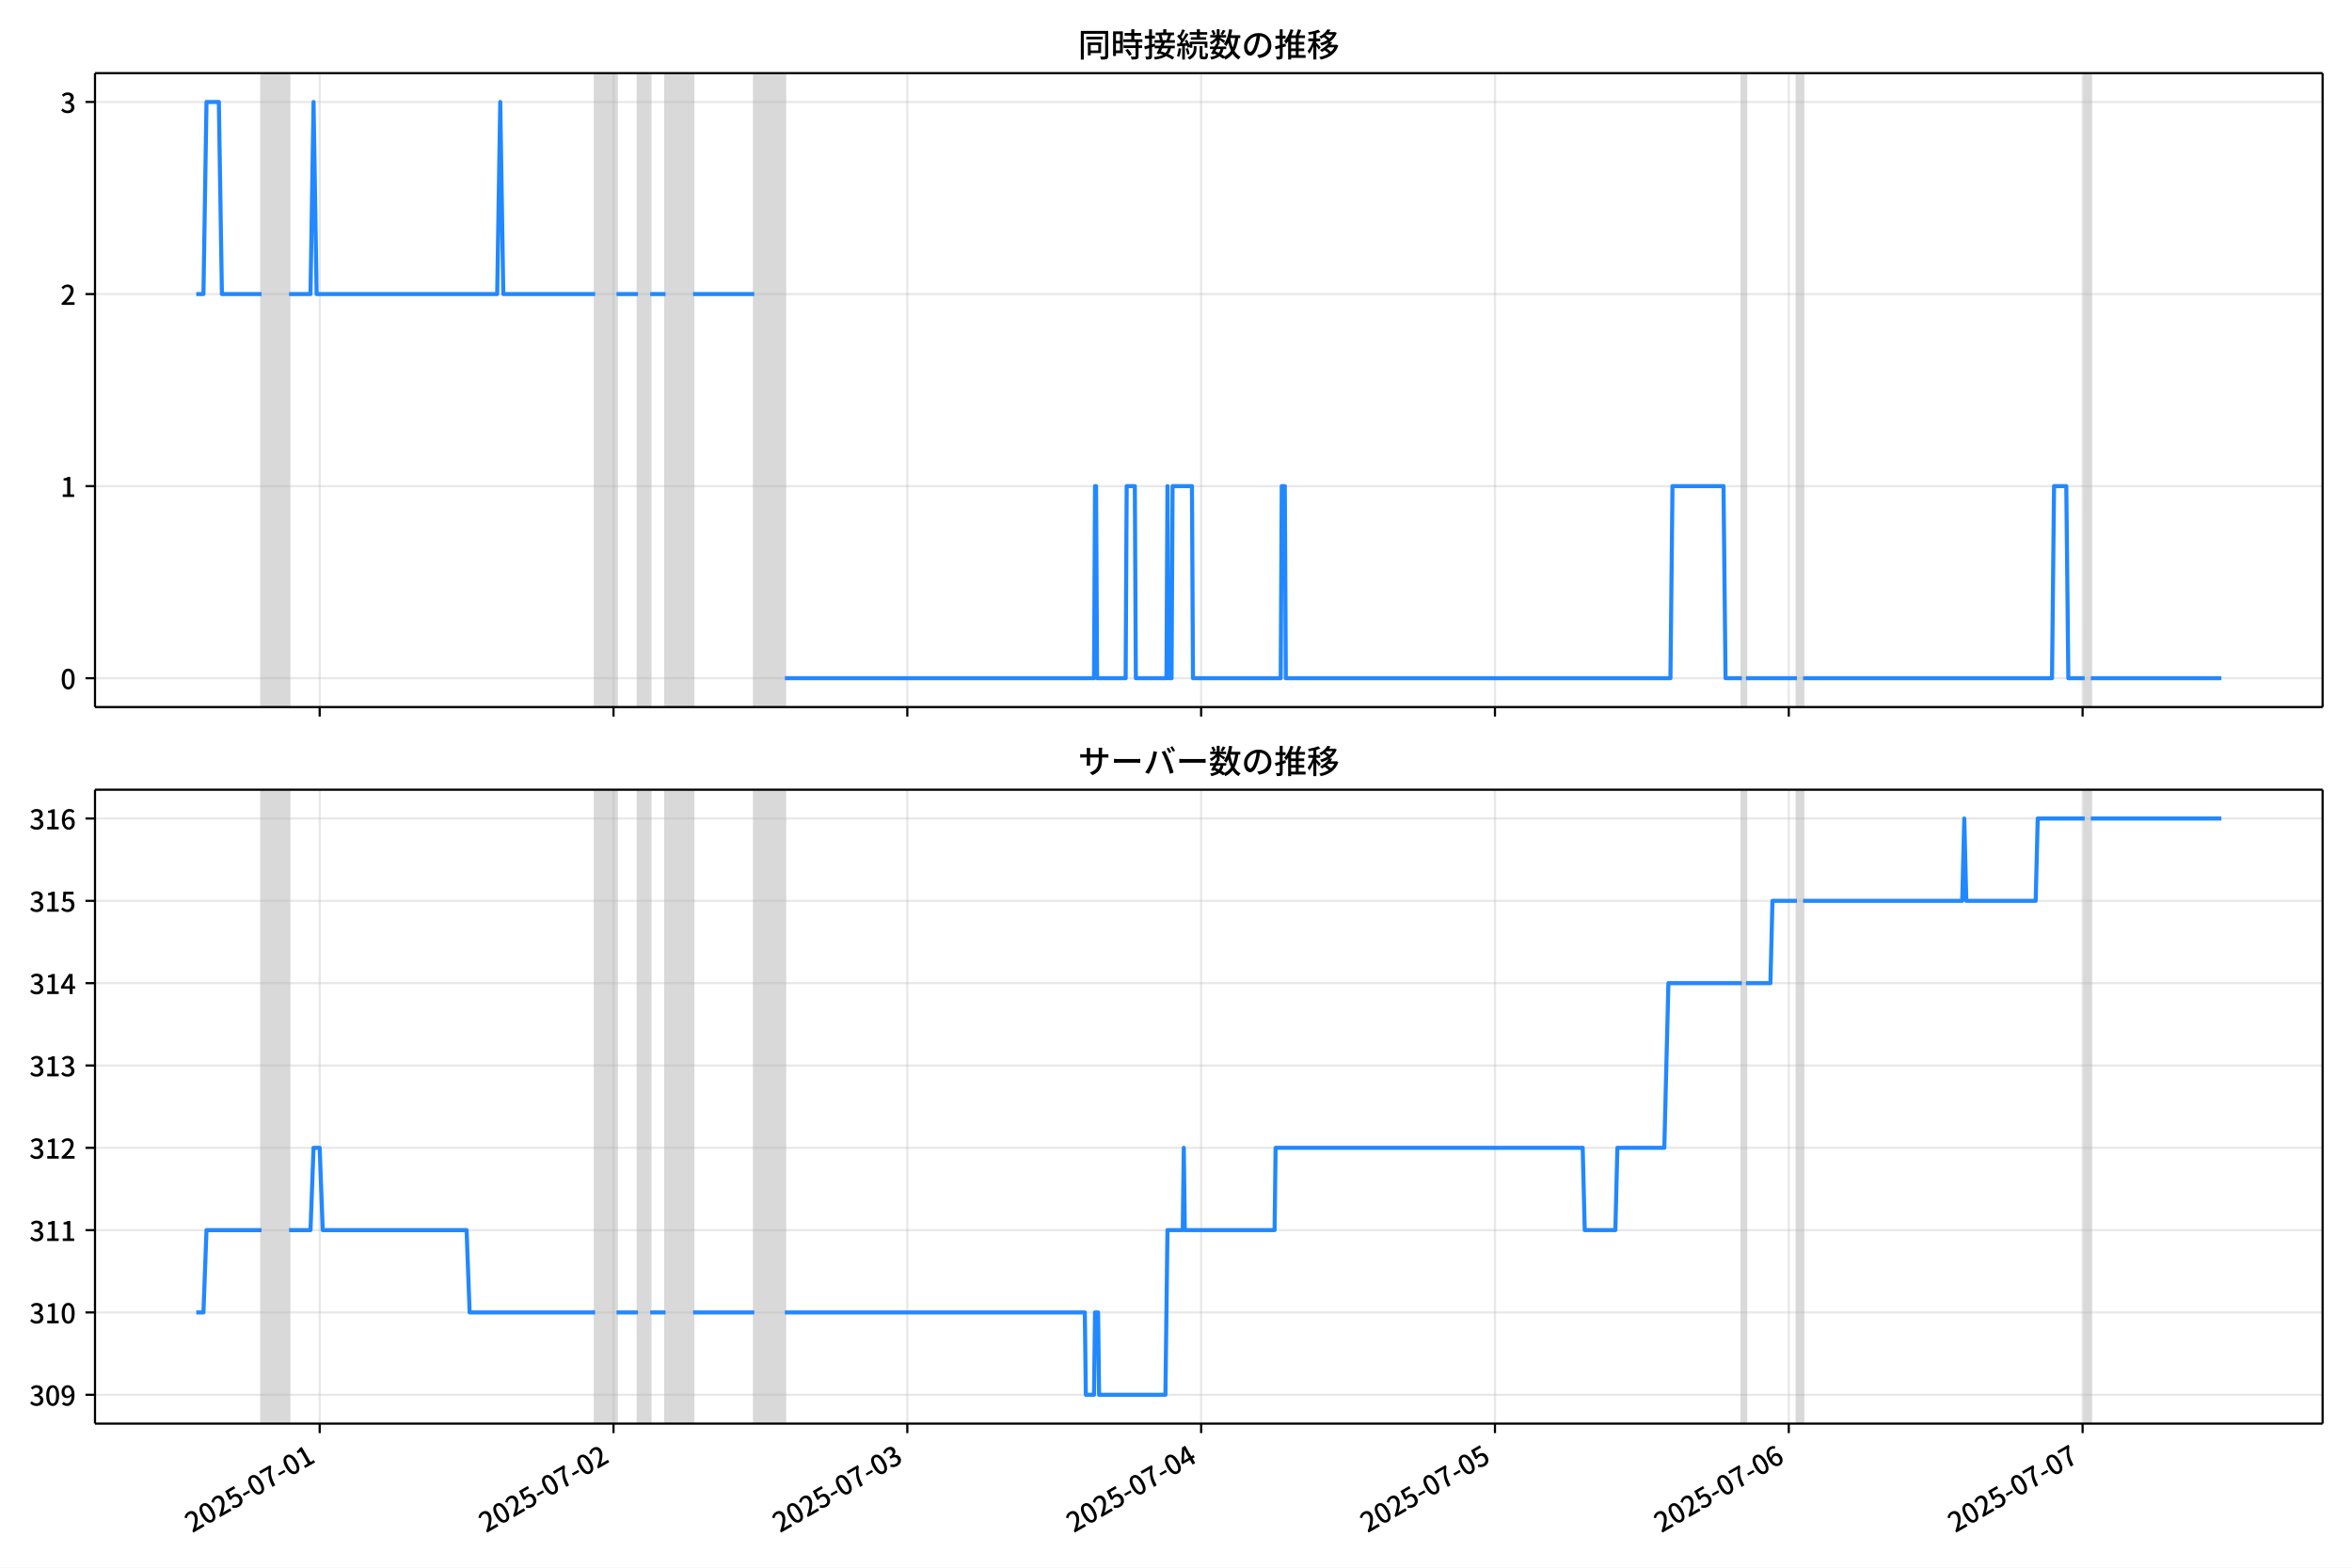
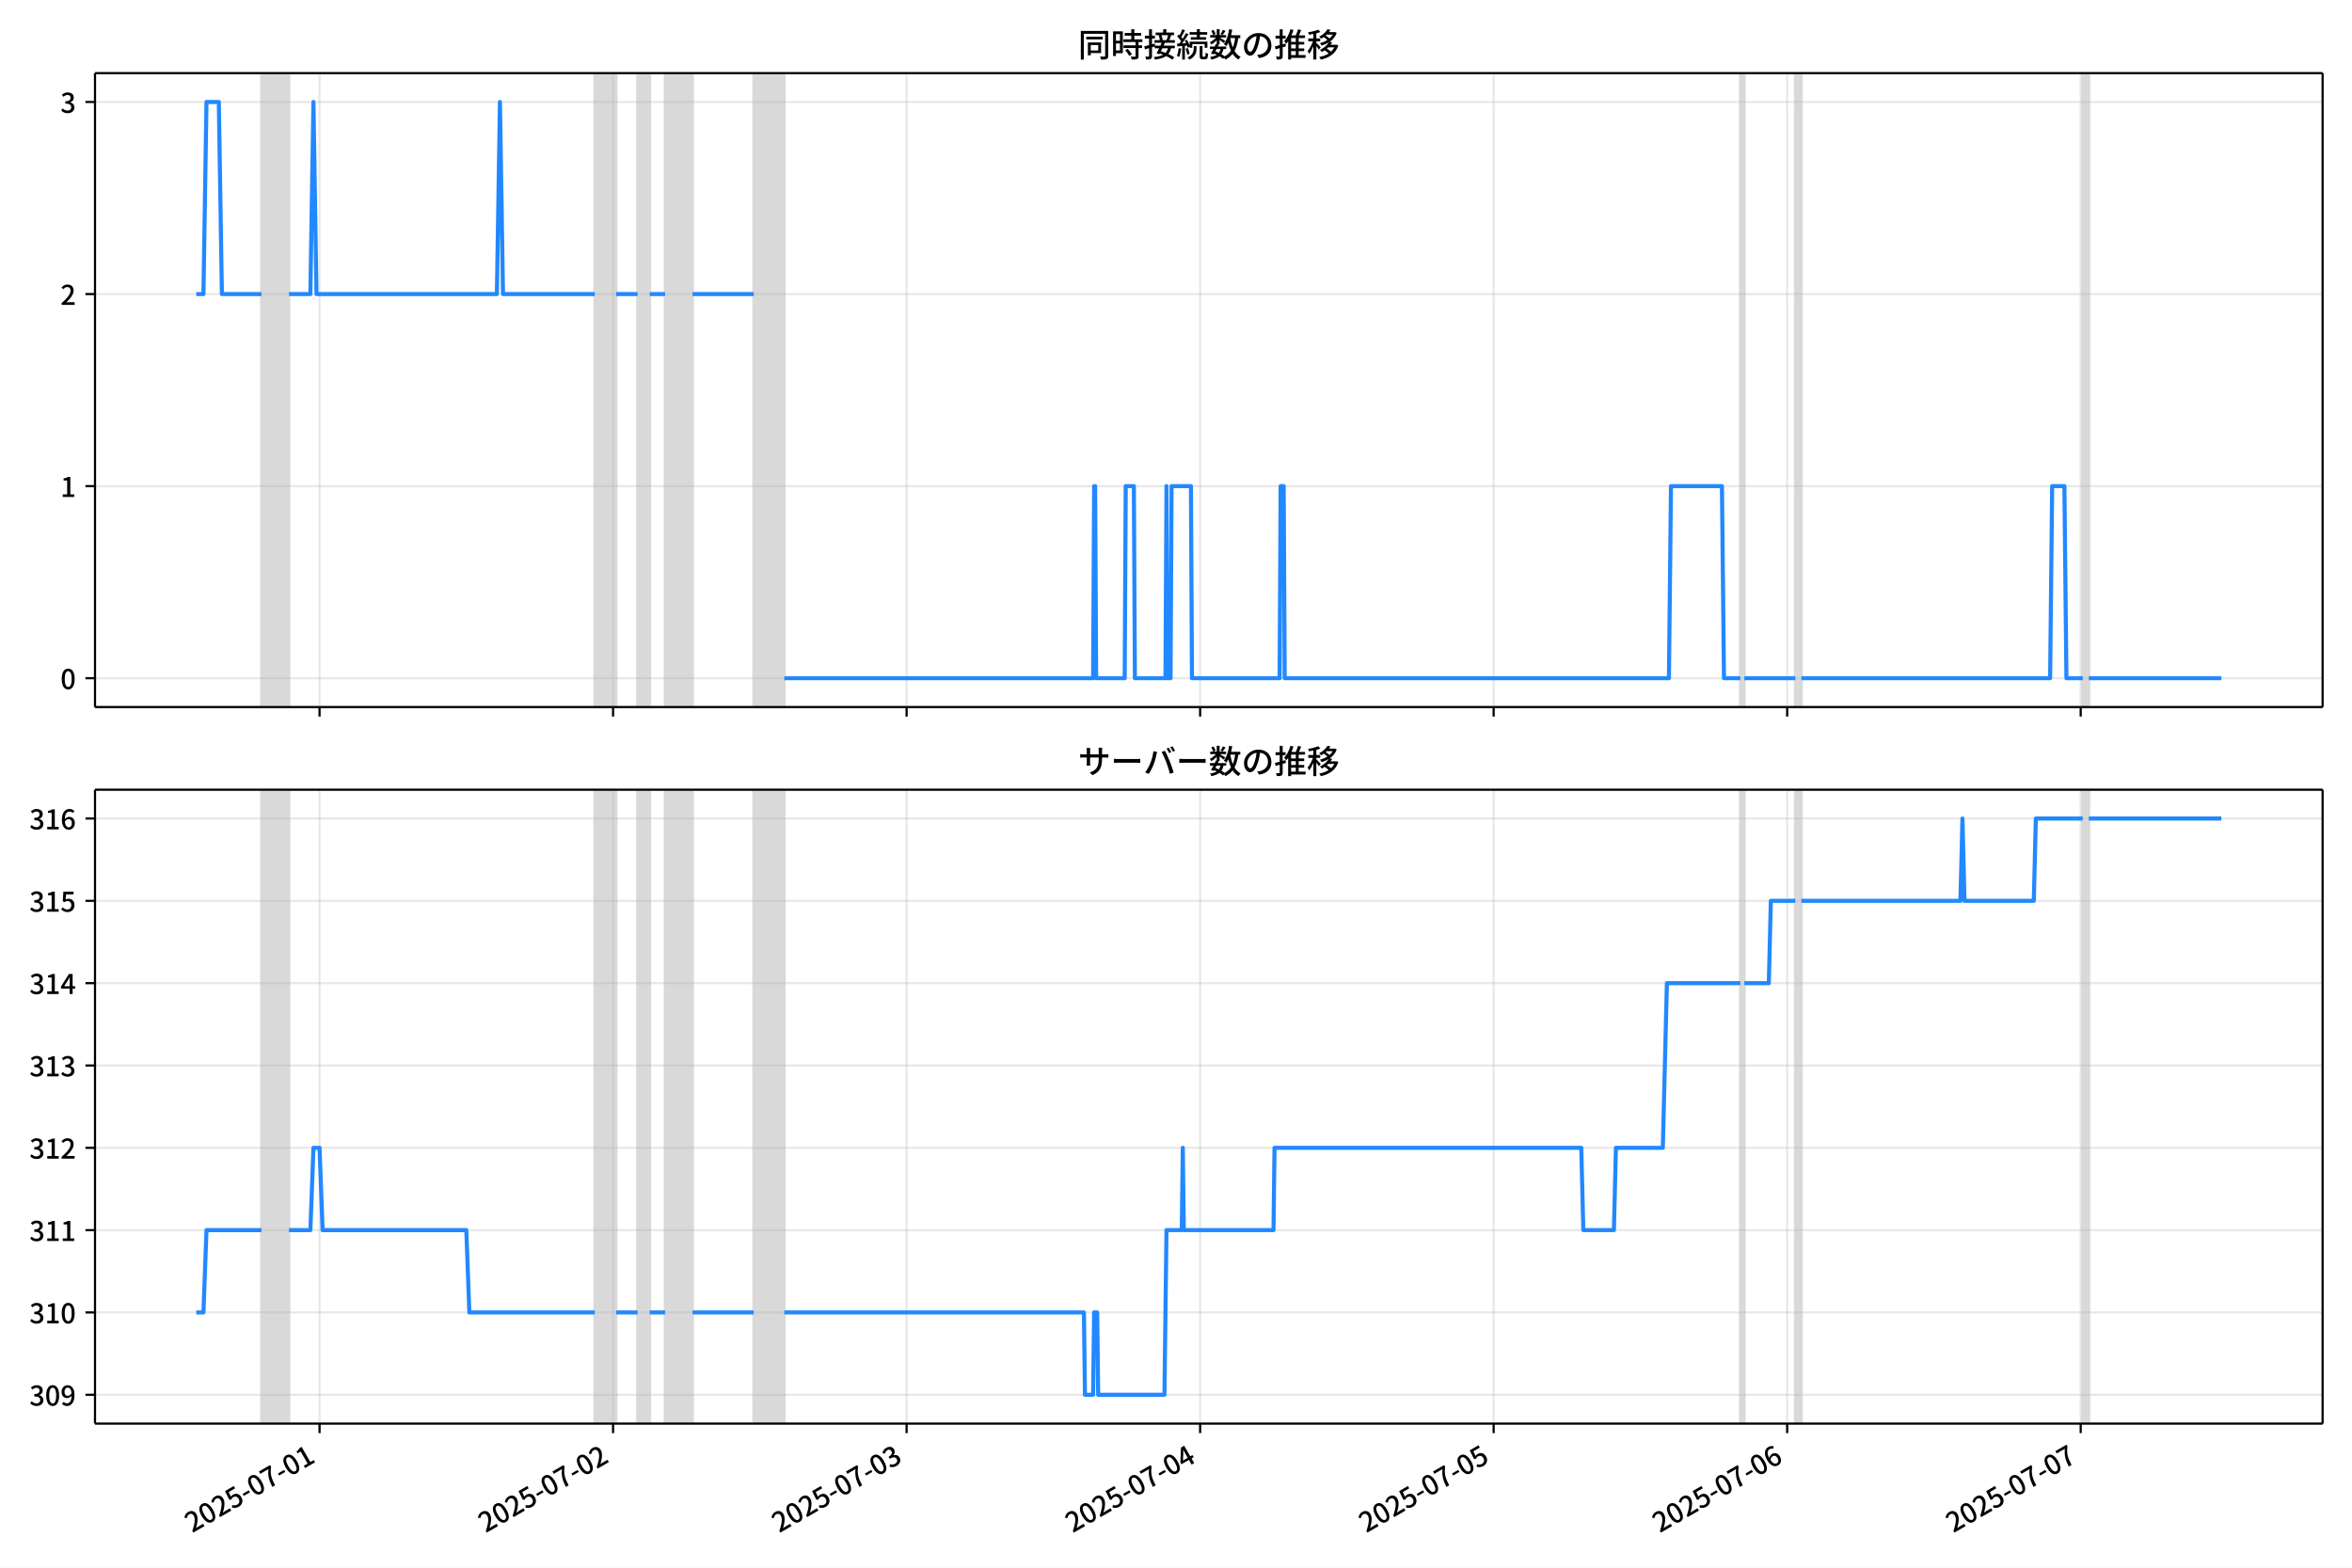
<svg xmlns="http://www.w3.org/2000/svg" xmlns:xlink="http://www.w3.org/1999/xlink" version="1.1" viewBox="0 0 864 576">
  <defs>
    <style type="text/css">*{stroke-linejoin: round; stroke-linecap: butt}</style>
  </defs>
  <g id="z">
    <g id="aa">
      <path d="m0 576h864v-576h-864z" fill="#fff" />
    </g>
    <g id="ab">
      <g id="ac">
        <path d="m34.9 259.78h818.3v-232.9h-818.3z" fill="#fff" />
      </g>
      <g id="ad">
-         <path d="m96.07 259.78h10.119v-232.9h-10.119z" clip-path="url(#c)" fill="#808080" opacity=".3" stroke="#808080" />
+         <path d="m96.045 259.78h10.109v-232.9h-10.109z" clip-path="url(#c)" fill="#808080" opacity=".3" stroke="#808080" />
      </g>
      <g id="ae">
-         <path d="m218.62 259.78h7.87v-232.9h-7.87z" clip-path="url(#c)" fill="#808080" opacity=".3" stroke="#808080" />
+         <path d="m218.47 259.78h7.862v-232.9h-7.862z" clip-path="url(#c)" fill="#808080" opacity=".3" stroke="#808080" />
      </g>
      <g id="af">
-         <path d="m234.36 259.78h4.497v-232.9h-4.497z" clip-path="url(#c)" fill="#808080" opacity=".3" stroke="#808080" />
+         <path d="m234.2 259.78h4.493v-232.9h-4.493z" clip-path="url(#c)" fill="#808080" opacity=".3" stroke="#808080" />
      </g>
      <g id="ag">
-         <path d="m244.48 259.78h10.119v-232.9h-10.119z" clip-path="url(#c)" fill="#808080" opacity=".3" stroke="#808080" />
+         <path d="m244.31 259.78h10.109v-232.9h-10.109z" clip-path="url(#c)" fill="#808080" opacity=".3" stroke="#808080" />
      </g>
      <g id="ah">
-         <path d="m277.08 259.78h11.243v-232.9h-11.243z" clip-path="url(#c)" fill="#808080" opacity=".3" stroke="#808080" />
+         <path d="m276.88 259.78h11.232v-232.9h-11.232z" clip-path="url(#c)" fill="#808080" opacity=".3" stroke="#808080" />
      </g>
      <g id="ai">
-         <path d="m639.86 259.78h1.499v-232.9h-1.499z" clip-path="url(#c)" fill="#808080" opacity=".3" stroke="#808080" />
+         <path d="m639.29 259.78h1.498v-232.9h-1.498z" clip-path="url(#c)" fill="#808080" opacity=".3" stroke="#808080" />
      </g>
      <g id="aj">
-         <path d="m660.1 259.78h2.249v-232.9h-2.249z" clip-path="url(#c)" fill="#808080" opacity=".3" stroke="#808080" />
+         <path d="m659.51 259.78h2.246v-232.9h-2.246z" clip-path="url(#c)" fill="#808080" opacity=".3" stroke="#808080" />
      </g>
      <g id="ak">
-         <path d="m765.79 259.78h2.249v-232.9h-2.249z" clip-path="url(#c)" fill="#808080" opacity=".3" stroke="#808080" />
+         <path d="m765.09 259.78h2.246v-232.9h-2.246z" clip-path="url(#c)" fill="#808080" opacity=".3" stroke="#808080" />
      </g>
      <g id="al">
        <g id="am">
          <g id="an">
-             <path d="m117.43 259.78v-232.9" clip-path="url(#c)" fill="none" stroke="#b0b0b0" stroke-linecap="square" stroke-opacity=".3" stroke-width=".8" />
+             <path d="m117.39 259.78v-232.9" clip-path="url(#c)" fill="none" stroke="#b0b0b0" stroke-linecap="square" stroke-opacity=".3" stroke-width=".8" />
          </g>
          <g id="ao">
            <defs>
              <path id="e" d="m0 0v3.5" stroke="#000" stroke-width=".8" />
            </defs>
-             <use x="117.431" y="259.778" stroke="#000000" stroke-width=".8" xlink:href="#e" />
+             <use x="117.386" y="259.778" stroke="#000000" stroke-width=".8" xlink:href="#e" />
          </g>
        </g>
        <g id="ap">
          <g id="aq">
-             <path d="m225.37 259.78v-232.9" clip-path="url(#c)" fill="none" stroke="#b0b0b0" stroke-linecap="square" stroke-opacity=".3" stroke-width=".8" />
+             <path d="m225.21 259.78v-232.9" clip-path="url(#c)" fill="none" stroke="#b0b0b0" stroke-linecap="square" stroke-opacity=".3" stroke-width=".8" />
          </g>
          <g id="ar">
-             <use x="225.366" y="259.778" stroke="#000000" stroke-width=".8" xlink:href="#e" />
+             <use x="225.211" y="259.778" stroke="#000000" stroke-width=".8" xlink:href="#e" />
          </g>
        </g>
        <g id="as">
          <g id="at">
-             <path d="m333.3 259.78v-232.9" clip-path="url(#c)" fill="none" stroke="#b0b0b0" stroke-linecap="square" stroke-opacity=".3" stroke-width=".8" />
+             <path d="m333.04 259.78v-232.9" clip-path="url(#c)" fill="none" stroke="#b0b0b0" stroke-linecap="square" stroke-opacity=".3" stroke-width=".8" />
          </g>
          <g id="au">
-             <use x="333.3" y="259.778" stroke="#000000" stroke-width=".8" xlink:href="#e" />
+             <use x="333.037" y="259.778" stroke="#000000" stroke-width=".8" xlink:href="#e" />
          </g>
        </g>
        <g id="av">
          <g id="aw">
-             <path d="m441.23 259.78v-232.9" clip-path="url(#c)" fill="none" stroke="#b0b0b0" stroke-linecap="square" stroke-opacity=".3" stroke-width=".8" />
+             <path d="m440.86 259.78v-232.9" clip-path="url(#c)" fill="none" stroke="#b0b0b0" stroke-linecap="square" stroke-opacity=".3" stroke-width=".8" />
          </g>
          <g id="ax">
-             <use x="441.234" y="259.778" stroke="#000000" stroke-width=".8" xlink:href="#e" />
+             <use x="440.862" y="259.778" stroke="#000000" stroke-width=".8" xlink:href="#e" />
          </g>
        </g>
        <g id="ay">
          <g id="az">
-             <path d="m549.17 259.78v-232.9" clip-path="url(#c)" fill="none" stroke="#b0b0b0" stroke-linecap="square" stroke-opacity=".3" stroke-width=".8" />
+             <path d="m548.69 259.78v-232.9" clip-path="url(#c)" fill="none" stroke="#b0b0b0" stroke-linecap="square" stroke-opacity=".3" stroke-width=".8" />
          </g>
          <g id="ba">
-             <use x="549.168" y="259.778" stroke="#000000" stroke-width=".8" xlink:href="#e" />
+             <use x="548.687" y="259.778" stroke="#000000" stroke-width=".8" xlink:href="#e" />
          </g>
        </g>
        <g id="bb">
          <g id="bc">
-             <path d="m657.1 259.78v-232.9" clip-path="url(#c)" fill="none" stroke="#b0b0b0" stroke-linecap="square" stroke-opacity=".3" stroke-width=".8" />
+             <path d="m656.51 259.78v-232.9" clip-path="url(#c)" fill="none" stroke="#b0b0b0" stroke-linecap="square" stroke-opacity=".3" stroke-width=".8" />
          </g>
          <g id="bd">
-             <use x="657.102" y="259.778" stroke="#000000" stroke-width=".8" xlink:href="#e" />
+             <use x="656.513" y="259.778" stroke="#000000" stroke-width=".8" xlink:href="#e" />
          </g>
        </g>
        <g id="be">
          <g id="bf">
-             <path d="m765.04 259.78v-232.9" clip-path="url(#c)" fill="none" stroke="#b0b0b0" stroke-linecap="square" stroke-opacity=".3" stroke-width=".8" />
+             <path d="m764.34 259.78v-232.9" clip-path="url(#c)" fill="none" stroke="#b0b0b0" stroke-linecap="square" stroke-opacity=".3" stroke-width=".8" />
          </g>
          <g id="bg">
-             <use x="765.036" y="259.778" stroke="#000000" stroke-width=".8" xlink:href="#e" />
+             <use x="764.338" y="259.778" stroke="#000000" stroke-width=".8" xlink:href="#e" />
          </g>
        </g>
      </g>
      <g id="bh">
        <g id="bi">
          <g id="bj">
            <path d="m34.9 249.19h818.3" clip-path="url(#c)" fill="none" stroke="#b0b0b0" stroke-linecap="square" stroke-opacity=".3" stroke-width=".8" />
          </g>
          <g id="bk">
            <defs>
              <path id="g" d="m0 0h-3.5" stroke="#000" stroke-width=".8" />
            </defs>
            <use x="34.9" y="249.191" stroke="#000000" stroke-width=".8" xlink:href="#g" />
          </g>
          <g id="bl">
            <g transform="translate(22.2 253.18) scale(.1 -.1)">
              <defs>
                <path id="b" transform="scale(.015625)" d="m1830-90q-460 0-806 275-346 276-535 823-188 547-188 1366 0 820 188 1357 189 538 535 803 346 266 806 266 461 0 800-269 340-269 528-803 189-534 189-1354 0-819-189-1366-188-547-528-823-339-275-800-275zm0 589q237 0 422 185 186 186 288 599 103 413 103 1091 0 679-103 1082-102 403-288 582-185 180-422 180-236 0-422-180-186-179-292-582-105-403-105-1082 0-678 105-1091 106-413 292-599 186-185 422-185z" />
              </defs>
              <use xlink:href="#b" />
            </g>
          </g>
        </g>
        <g id="bm">
          <g id="bn">
            <path d="m34.9 178.62h818.3" clip-path="url(#c)" fill="none" stroke="#b0b0b0" stroke-linecap="square" stroke-opacity=".3" stroke-width=".8" />
          </g>
          <g id="bo">
            <use x="34.9" y="178.616" stroke="#000000" stroke-width=".8" xlink:href="#g" />
          </g>
          <g id="bp">
            <g transform="translate(22.2 182.6) scale(.1 -.1)">
              <defs>
                <path id="i" transform="scale(.015625)" d="m544 0v608h1037v3277h-845v467q333 58 579 147 247 90 451 218h557v-4109h915v-608h-2694z" />
              </defs>
              <use xlink:href="#i" />
            </g>
          </g>
        </g>
        <g id="bq">
          <g id="br">
            <path d="m34.9 108.04h818.3" clip-path="url(#c)" fill="none" stroke="#b0b0b0" stroke-linecap="square" stroke-opacity=".3" stroke-width=".8" />
          </g>
          <g id="bs">
            <use x="34.9" y="108.041" stroke="#000000" stroke-width=".8" xlink:href="#g" />
          </g>
          <g id="bt">
            <g transform="translate(22.2 112.03) scale(.1 -.1)">
              <defs>
                <path id="d" transform="scale(.015625)" d="m282 0v429q697 621 1164 1136 468 515 701 956 234 442 234 826 0 256-87 451-86 196-262 301-176 106-445 106-275 0-506-151-230-150-422-368l-416 410q301 333 637 518 336 186 803 186 429 0 749-176t496-493 176-745q0-455-224-919t-615-935q-390-470-889-950 186 20 394 36t374 16h1184v-634h-3046z" />
              </defs>
              <use xlink:href="#d" />
            </g>
          </g>
        </g>
        <g id="bu">
          <g id="bv">
            <path d="m34.9 37.466h818.3" clip-path="url(#c)" fill="none" stroke="#b0b0b0" stroke-linecap="square" stroke-opacity=".3" stroke-width=".8" />
          </g>
          <g id="bw">
            <use x="34.9" y="37.466" stroke="#000000" stroke-width=".8" xlink:href="#g" />
          </g>
          <g id="bx">
            <g transform="translate(22.2 41.451) scale(.1 -.1)">
              <defs>
                <path id="h" transform="scale(.015625)" d="m1715-90q-371 0-656 90t-503 240q-217 150-377 323l359 474q211-205 479-359 269-153 634-153 269 0 467 92 199 93 311 266t112 423q0 256-125 451t-429 300q-304 106-835 106v551q467 0 732 105 266 106 384 291 119 186 119 423 0 307-192 489-192 183-531 183-269 0-503-119-233-118-438-316l-384 460q282 256 614 413 333 157 737 157 422 0 748-144 327-144 512-413 186-269 186-659 0-403-221-685-221-281-592-422v-26q269-70 490-227t349-400 128-557q0-422-215-726-214-304-573-468-358-163-787-163z" />
              </defs>
              <use xlink:href="#h" />
            </g>
          </g>
        </g>
      </g>
      <g id="by">
-         <path d="m72.095 108.04h2.64l1.122-70.575h4.535l1.127 70.575h14.551m10.119 0h7.87l1.124-70.575 1.124 70.575h66.334l1.124-70.575 1.124 70.575h33.729m7.87 0h7.87m4.497 0h5.622m10.119 0h22.486m11.243 141.15h113.56l.375-70.575h.375l.375 70.575h10.494l.375-70.575h2.998l.375 70.575h11.243l.375-70.575.375 70.575h1.124l.375-70.575h7.121l.375 70.575h32.23l.375-70.575h1.124l.375 70.575h141.29l.75-70.575h18.739l.75 70.575h5.996m1.499 0h18.739m2.249 0h91.444l.75-70.575h4.497l.75 70.575h5.996m2.249 0h47.971v0" clip-path="url(#c)" fill="none" stroke="#28f" stroke-linecap="square" stroke-width="1.5" />
+         <path d="m72.095 108.04h2.637l1.121-70.575h4.53l1.126 70.575h14.536m10.109 0h7.862l1.123-70.575 1.123 70.575h66.268l1.123-70.575 1.123 70.575h33.695m7.862 0h7.862m4.493 0h5.616m10.109 0h22.464m11.232 141.15h113.44l.374-70.575h.374l.374 70.575h10.483l.374-70.575h2.995l.374 70.575h11.232l.374-70.575.374 70.575h1.123l.374-70.575h7.114l.374 70.575h32.198l.374-70.575h1.123l.374 70.575h141.15l.749-70.575h18.72l.749 70.575h5.99m1.498 0h18.72m2.246 0h91.352l.749-70.575h4.493l.749 70.575h5.99m2.246 0h48.671v0" clip-path="url(#c)" fill="none" stroke="#28f" stroke-linecap="square" stroke-width="1.5" />
      </g>
      <g id="bz">
        <path d="m34.9 259.78v-232.9" fill="none" stroke="#000" stroke-linecap="square" stroke-width=".8" />
      </g>
      <g id="ca">
        <path d="m853.2 259.78v-232.9" fill="none" stroke="#000" stroke-linecap="square" stroke-width=".8" />
      </g>
      <g id="cb">
        <path d="m34.9 259.78h818.3" fill="none" stroke="#000" stroke-linecap="square" stroke-width=".8" />
      </g>
      <g id="cc">
        <path d="m34.9 26.88h818.3" fill="none" stroke="#000" stroke-linecap="square" stroke-width=".8" />
      </g>
      <g id="cd">
        <g transform="translate(396.05 20.88) scale(.12 -.12)">
          <defs>
            <path id="v" transform="scale(.015625)" d="m1587 3936h3232v-518h-3232v518zm320-1114h557v-2534h-557v2534zm301 0h2291v-2086h-2291v512h1734v1069h-1734v505zm-1683 2260h5113v-570h-4524v-5056h-589v5626zm4768 0h595v-4896q0-250-67-397t-227-218q-160-77-426-96t-675-19q-13 83-45 192t-77 218q-45 108-89 185 281-13 527-13 247 0 330 0 83 7 118 42 36 35 36 112v4890z" />
            <path id="t" transform="scale(.015625)" d="m2714 4672h3238v-525h-3238v525zm-244-1235h3712v-538h-3712v538zm20-1184h3635v-531h-3635v531zm1523 3155h595v-2310h-595v2310zm832-2451h589v-2823q0-230-61-364-61-135-227-199-167-70-423-86t-633-16q-20 121-78 285-57 163-121 284 275-6 509-9t310-3q77 6 106 28 29 23 29 93v2810zm-2023-1677 487 282q153-160 313-352t294-381q135-189 206-343l-519-313q-64 153-189 348-124 196-278 394-154 199-314 365zm-2086 3718h1619v-4281h-1619v544h1056v3187h-1056v550zm32-1843h1293v-537h-1293v537zm-320 1843h563v-4832h-563v4832z" />
            <path id="u" transform="scale(.015625)" d="m3866 5408h614v-870h-614v870zm-1479-653h3597v-518h-3597v518zm-230-1485h4e3v-518h-4e3v518zm825 922 519 102q64-160 121-342 58-182 96-352 39-170 45-304l-544-128q-6 134-42 313-35 180-83 365-48 186-112 346zm1856 109 589-71q-96-275-202-557-105-281-195-486l-518 77q58 147 122 329 64 183 118 372t86 336zm-2643-2106h3943v-518h-3943v518zm1408 685 602-115q-167-371-362-784t-390-797-362-685l-525 179q160 288 346 666t368 784 323 752zm-659-2157 358 403q352-102 733-240 381-137 752-304 371-166 697-336 327-169 558-329l-384-461q-218 160-532 336-313 176-685 345-371 170-755 323-384 154-742 263zm1894 1114 583-71q-122-550-353-944-230-393-604-662t-922-435q-547-167-1296-269-25 128-93 269-67 141-137 230 678 64 1168 192t819 349q330 221 531 550 202 330 304 791zm-4684 217q396 90 953 240 557 151 1120 311l77-544q-525-154-1053-311-528-156-963-284l-134 588zm121 2093h1965v-563h-1965v563zm819 1248h576v-5229q0-236-51-374t-192-208q-141-77-355-99-214-23-541-16-13 115-64 288t-109 294q205-6 381-6t234 0q64 0 92 28 29 29 29 93v5229z" />
            <path id="s" transform="scale(.015625)" d="m4058 5408h595v-1798h-595v1798zm-1415-563h3443v-499h-3443v499zm231-992h3008v-499h-3008v499zm-224-877h3475v-1203h-531v729h-2432v-729h-512v1203zm1964-877h551v-1881q0-122 22-157 23-35 106-35 25 0 92 0 68 0 135 0t99 0q51 0 83 54t45 224 19 515q90-70 234-131t259-93q-19-429-83-662-64-234-183-326-118-93-316-93-39 0-103 0t-134 0-138 0q-67 0-99 0-237 0-365 64t-176 218q-48 153-48 422v1881zm-1164-6h550v-455q0-243-48-528-48-284-186-579-137-294-409-572-272-279-727-503-70 90-192 208-121 118-230 195 416 205 665 438 250 234 371 474 122 240 164 467 42 228 42 413v442zm-2240 3309 524-192q-121-244-259-503-137-259-275-496t-259-416l-410 173q122 186 246 438 125 253 240 515 116 263 193 481zm716-743 500-230q-224-359-496-756-272-396-548-764-275-368-518-650l-358 205q179 211 377 483 199 272 387 569 189 298 358 592 170 295 298 551zm-1721-665 307 403q166-154 339-340 173-185 320-364t224-327l-326-460q-77 160-218 348-141 189-314 384-172 196-332 356zm1485-832 435 179q128-211 249-458 122-246 215-474 93-227 137-412l-473-211q-32 185-119 422-86 237-201 486-115 250-243 468zm-1530-583q422 26 998 54 576 29 1184 68l7-499q-570-45-1127-84-556-38-992-70l-70 531zm1702-992 436 135q121-276 214-596t118-556l-454-148q-26 237-112 563-86 327-202 602zm-1363 109 499-83q-57-455-163-897-105-441-253-748-51 32-134 73-83 42-170 83-86 42-144 62 148 294 234 697t131 813zm691 627h525v-2861h-525v2861z" />
            <path id="m" transform="scale(.015625)" d="m224 2022h3187v-499h-3187v499zm51 2247h3111v-487h-3111v487zm1127-1735 563-121q-154-320-333-672t-352-679q-173-326-326-582l-532 173q148 243 324 566t345 669q170 346 311 646zm934-832 563-64q-89-480-262-838t-461-614-701-432-976-298q-25 128-99 269t-157 237q659 102 1085 303 426 202 666 554t342 883zm422 3597 519-211q-147-218-298-436-150-217-278-377l-403 186q121 173 252 413 132 240 208 425zm-1203 109h563v-2957h-563v2957zm-1075-320 448 186q134-192 246-420 112-227 157-393l-467-211q-38 172-147 406t-237 432zm1094-1050 397-236q-160-263-400-529-240-265-519-489-278-224-553-378-51 103-141 237-89 135-179 218 269 109 534 294 266 186 493 416 228 231 368 467zm487-204q83-45 246-145 163-99 352-211t346-211 221-150l-327-423q-83 77-230 198-147 122-317 253-170 132-327 250-156 119-259 189l295 250zm1798 396h2311v-556h-2311v556zm115 1178 615-90q-103-640-263-1235t-384-1101q-224-505-512-889-44 57-134 134t-186 157-166 125q275 339 473 796 199 458 340 995 141 538 217 1108zm1223-1510 614-58q-147-1101-445-1940-297-838-813-1443-515-604-1321-1014-26 71-90 177-64 105-134 208-70 102-128 159 742 346 1212 880 471 535 730 1290 260 755 375 1741zm-1005-135q134-851 387-1597 253-745 659-1305 407-560 1002-874-70-57-154-150-83-93-154-189-70-96-121-179-633 371-1056 988-422 618-688 1434-265 816-425 1783l550 89zm-3309-3065 327 416q377-148 754-330 378-182 701-378 324-195 548-368l-416-435q-211 179-519 378-307 198-666 383-358 186-729 334z" />
            <path id="r" transform="scale(.015625)" d="m3686 4378q-64-493-163-1041-99-547-265-1084-192-653-432-1104t-522-688-595-237q-320 0-596 221-275 221-448 621-172 400-172 931 0 537 220 1017 221 480 611 851 391 372 909 583 519 211 1121 211 576 0 1040-186 464-185 793-515 330-329 502-771 173-441 173-941 0-672-278-1194-278-521-816-851-538-329-1318-444l-378 601q166 20 307 42t263 48q307 70 585 217 279 148 496 375 218 227 342 534 125 308 125 692t-122 713q-121 330-358 573-236 243-582 380-346 138-781 138-525 0-935-186-409-185-694-489-284-304-432-656-147-352-147-678 0-365 89-605 90-240 224-355 135-115 276-115t288 144 297 457q151 314 298 800 147 461 246 982 100 522 145 1021l684-12z" />
            <path id="n" transform="scale(.015625)" d="m2995 2925h2893v-519h-2893v519zm0-1280h2893v-519h-2893v519zm-64-1299h3232v-557h-3232v557zm1312 3577h563v-3763h-563v3763zm429 1466 634-141q-154-390-340-794-185-403-339-684l-512 140q103 199 208 458 106 259 195 528 90 269 154 493zm-1472 25 582-147q-153-518-371-1018-217-499-483-931t-573-758q-38 64-109 160-70 96-147 198-77 103-141 160 416 416 733 1034t509 1302zm128-1203h2720v-537h-2720v-4205h-582v4422l313 320h269zm-3174-2157q396 90 953 240 557 151 1120 311l77-544q-525-154-1053-311-528-156-963-284l-134 588zm121 2093h1965v-563h-1965v563zm819 1248h576v-5229q0-236-51-374t-192-208q-141-77-355-99-214-23-541-16-13 115-64 288t-109 294q205-6 381-6t234 0q64 0 92 28 29 29 29 93v5229z" />
            <path id="l" transform="scale(.015625)" d="m4051 5402 595-109q-281-493-729-941t-1107-806q-39 64-106 144t-141 153q-73 74-137 119 608 288 1011 678t614 762zm-77-557h1511v-493h-1863l352 493zm1293 0h109l109 25 384-179q-192-505-496-905t-695-701q-390-301-845-519-454-217-947-358-44 109-137 253t-176 227q448 109 867 294 419 186 777 445 359 259 631 592t419 730v96zm-1990-954 377 307q167-96 336-218 170-121 320-249 151-128 247-237l-397-332q-90 108-237 236t-317 259q-169 132-329 234zm1107-934 595-109q-307-538-803-1031-496-492-1232-876-38 64-102 144t-138 156q-74 77-138 116 455 217 807 483t604 554q253 288 407 563zm-90-589h1460v-506h-1818l358 506zm1268 0h121l109 26 384-167q-192-614-531-1075t-787-794q-448-332-983-553-534-221-1129-355-45 115-132 269-86 153-176 249 551 96 1043 285 493 189 903 473 410 285 714 669t464 883v90zm-2132-1056 410 339q186-102 384-237 198-134 371-275t282-269l-435-371q-103 128-270 272-166 144-361 288t-381 253zm-2150 3533h589v-5376h-589v5376zm-992-1242h2336v-569h-2336v569zm1024-224 365-160q-96-339-231-707-134-368-291-727-157-358-336-672-179-313-365-537-44 128-134 291t-160 272q173 192 339 457 167 266 323 570 157 304 282 618t208 595zm941 1946 416-467q-314-122-695-221-380-99-784-173-403-74-780-131-20 102-71 236-51 135-102 231 358 58 732 138 375 80 711 179t573 208zm-397-2579q58-45 179-170 122-125 266-266 144-140 259-265t160-183l-352-473q-58 102-157 255-99 154-218 317-118 164-227 311-108 147-185 237l275 237z" />
          </defs>
          <use xlink:href="#v" />
          <use transform="translate(100)" xlink:href="#t" />
          <use transform="translate(200)" xlink:href="#u" />
          <use transform="translate(300)" xlink:href="#s" />
          <use transform="translate(400)" xlink:href="#m" />
          <use transform="translate(500)" xlink:href="#r" />
          <use transform="translate(600)" xlink:href="#n" />
          <use transform="translate(700)" xlink:href="#l" />
        </g>
      </g>
    </g>
    <g id="ce">
      <g id="cf">
        <path d="m34.9 523.06h818.3v-232.9h-818.3z" fill="#fff" />
      </g>
      <g id="cg">
-         <path d="m96.07 523.06h10.119v-232.9h-10.119z" clip-path="url(#a)" fill="#808080" opacity=".3" stroke="#808080" />
+         <path d="m96.045 523.06h10.109v-232.9h-10.109z" clip-path="url(#a)" fill="#808080" opacity=".3" stroke="#808080" />
      </g>
      <g id="ch">
-         <path d="m218.62 523.06h7.87v-232.9h-7.87z" clip-path="url(#a)" fill="#808080" opacity=".3" stroke="#808080" />
+         <path d="m218.47 523.06h7.862v-232.9h-7.862z" clip-path="url(#a)" fill="#808080" opacity=".3" stroke="#808080" />
      </g>
      <g id="ci">
-         <path d="m234.36 523.06h4.497v-232.9h-4.497z" clip-path="url(#a)" fill="#808080" opacity=".3" stroke="#808080" />
+         <path d="m234.2 523.06h4.493v-232.9h-4.493z" clip-path="url(#a)" fill="#808080" opacity=".3" stroke="#808080" />
      </g>
      <g id="cj">
-         <path d="m244.48 523.06h10.119v-232.9h-10.119z" clip-path="url(#a)" fill="#808080" opacity=".3" stroke="#808080" />
+         <path d="m244.31 523.06h10.109v-232.9h-10.109z" clip-path="url(#a)" fill="#808080" opacity=".3" stroke="#808080" />
      </g>
      <g id="ck">
-         <path d="m277.08 523.06h11.243v-232.9h-11.243z" clip-path="url(#a)" fill="#808080" opacity=".3" stroke="#808080" />
+         <path d="m276.88 523.06h11.232v-232.9h-11.232z" clip-path="url(#a)" fill="#808080" opacity=".3" stroke="#808080" />
      </g>
      <g id="cl">
-         <path d="m639.86 523.06h1.499v-232.9h-1.499z" clip-path="url(#a)" fill="#808080" opacity=".3" stroke="#808080" />
+         <path d="m639.29 523.06h1.498v-232.9h-1.498z" clip-path="url(#a)" fill="#808080" opacity=".3" stroke="#808080" />
      </g>
      <g id="cm">
-         <path d="m660.1 523.06h2.249v-232.9h-2.249z" clip-path="url(#a)" fill="#808080" opacity=".3" stroke="#808080" />
+         <path d="m659.51 523.06h2.246v-232.9h-2.246z" clip-path="url(#a)" fill="#808080" opacity=".3" stroke="#808080" />
      </g>
      <g id="cn">
-         <path d="m765.79 523.06h2.249v-232.9h-2.249z" clip-path="url(#a)" fill="#808080" opacity=".3" stroke="#808080" />
+         <path d="m765.09 523.06h2.246v-232.9h-2.246z" clip-path="url(#a)" fill="#808080" opacity=".3" stroke="#808080" />
      </g>
      <g id="co">
        <g id="cp">
          <g id="cq">
-             <path d="m117.43 523.06v-232.9" clip-path="url(#a)" fill="none" stroke="#b0b0b0" stroke-linecap="square" stroke-opacity=".3" stroke-width=".8" />
+             <path d="m117.39 523.06v-232.9" clip-path="url(#a)" fill="none" stroke="#b0b0b0" stroke-linecap="square" stroke-opacity=".3" stroke-width=".8" />
          </g>
          <g id="cr">
-             <use x="117.431" y="523.055" stroke="#000000" stroke-width=".8" xlink:href="#e" />
+             <use x="117.386" y="523.055" stroke="#000000" stroke-width=".8" xlink:href="#e" />
          </g>
          <g id="cs">
-             <g transform="translate(70.642 563.33) rotate(-30) scale(.1 -.1)">
+             <g transform="translate(70.596 563.33) rotate(-30) scale(.1 -.1)">
              <defs>
                <path id="j" transform="scale(.015625)" d="m1715-90q-365 0-653 90t-506 237q-217 147-383 307l352 480q134-134 294-246t361-183q202-70 452-70 262 0 473 118 212 119 333 346 122 227 122 541 0 460-247 716-246 256-649 256-224 0-384-64t-365-198l-365 237 141 2240h2387v-627h-1747l-109-1204q154 77 307 118 154 42 340 42 397 0 723-160t518-490q192-329 192-847 0-519-224-887t-586-560q-361-192-777-192z" />
                <path id="f" transform="scale(.015625)" d="m301 1536v544h1689v-544h-1689z" />
                <path id="k" transform="scale(.015625)" d="m1235 0q32 646 109 1187t224 1024 384 941 576 938h-2208v627h3027v-455q-409-512-665-989-256-476-397-969t-205-1053-90-1251h-755z" />
              </defs>
              <use xlink:href="#d" />
              <use transform="translate(57)" xlink:href="#b" />
              <use transform="translate(114)" xlink:href="#d" />
              <use transform="translate(171)" xlink:href="#j" />
              <use transform="translate(228)" xlink:href="#f" />
              <use transform="translate(263.7)" xlink:href="#b" />
              <use transform="translate(320.7)" xlink:href="#k" />
              <use transform="translate(377.7)" xlink:href="#f" />
              <use transform="translate(413.4)" xlink:href="#b" />
              <use transform="translate(470.4)" xlink:href="#i" />
            </g>
          </g>
        </g>
        <g id="ct">
          <g id="cu">
-             <path d="m225.37 523.06v-232.9" clip-path="url(#a)" fill="none" stroke="#b0b0b0" stroke-linecap="square" stroke-opacity=".3" stroke-width=".8" />
+             <path d="m225.21 523.06v-232.9" clip-path="url(#a)" fill="none" stroke="#b0b0b0" stroke-linecap="square" stroke-opacity=".3" stroke-width=".8" />
          </g>
          <g id="cv">
-             <use x="225.366" y="523.055" stroke="#000000" stroke-width=".8" xlink:href="#e" />
+             <use x="225.211" y="523.055" stroke="#000000" stroke-width=".8" xlink:href="#e" />
          </g>
          <g id="cw">
-             <g transform="translate(178.58 563.33) rotate(-30) scale(.1 -.1)">
+             <g transform="translate(178.42 563.33) rotate(-30) scale(.1 -.1)">
              <use xlink:href="#d" />
              <use transform="translate(57)" xlink:href="#b" />
              <use transform="translate(114)" xlink:href="#d" />
              <use transform="translate(171)" xlink:href="#j" />
              <use transform="translate(228)" xlink:href="#f" />
              <use transform="translate(263.7)" xlink:href="#b" />
              <use transform="translate(320.7)" xlink:href="#k" />
              <use transform="translate(377.7)" xlink:href="#f" />
              <use transform="translate(413.4)" xlink:href="#b" />
              <use transform="translate(470.4)" xlink:href="#d" />
            </g>
          </g>
        </g>
        <g id="cx">
          <g id="cy">
-             <path d="m333.3 523.06v-232.9" clip-path="url(#a)" fill="none" stroke="#b0b0b0" stroke-linecap="square" stroke-opacity=".3" stroke-width=".8" />
+             <path d="m333.04 523.06v-232.9" clip-path="url(#a)" fill="none" stroke="#b0b0b0" stroke-linecap="square" stroke-opacity=".3" stroke-width=".8" />
          </g>
          <g id="cz">
-             <use x="333.3" y="523.055" stroke="#000000" stroke-width=".8" xlink:href="#e" />
+             <use x="333.037" y="523.055" stroke="#000000" stroke-width=".8" xlink:href="#e" />
          </g>
          <g id="da">
-             <g transform="translate(286.51 563.33) rotate(-30) scale(.1 -.1)">
+             <g transform="translate(286.25 563.33) rotate(-30) scale(.1 -.1)">
              <use xlink:href="#d" />
              <use transform="translate(57)" xlink:href="#b" />
              <use transform="translate(114)" xlink:href="#d" />
              <use transform="translate(171)" xlink:href="#j" />
              <use transform="translate(228)" xlink:href="#f" />
              <use transform="translate(263.7)" xlink:href="#b" />
              <use transform="translate(320.7)" xlink:href="#k" />
              <use transform="translate(377.7)" xlink:href="#f" />
              <use transform="translate(413.4)" xlink:href="#b" />
              <use transform="translate(470.4)" xlink:href="#h" />
            </g>
          </g>
        </g>
        <g id="db">
          <g id="dc">
-             <path d="m441.23 523.06v-232.9" clip-path="url(#a)" fill="none" stroke="#b0b0b0" stroke-linecap="square" stroke-opacity=".3" stroke-width=".8" />
+             <path d="m440.86 523.06v-232.9" clip-path="url(#a)" fill="none" stroke="#b0b0b0" stroke-linecap="square" stroke-opacity=".3" stroke-width=".8" />
          </g>
          <g id="dd">
-             <use x="441.234" y="523.055" stroke="#000000" stroke-width=".8" xlink:href="#e" />
+             <use x="440.862" y="523.055" stroke="#000000" stroke-width=".8" xlink:href="#e" />
          </g>
          <g id="de">
-             <g transform="translate(394.44 563.33) rotate(-30) scale(.1 -.1)">
+             <g transform="translate(394.07 563.33) rotate(-30) scale(.1 -.1)">
              <defs>
                <path id="p" transform="scale(.015625)" d="m2170 0v3072q0 192 12 457 13 266 20 458h-26q-90-179-183-365-92-185-195-364l-921-1415h2579v-576h-3328v493l1875 2957h858v-4717h-691z" />
              </defs>
              <use xlink:href="#d" />
              <use transform="translate(57)" xlink:href="#b" />
              <use transform="translate(114)" xlink:href="#d" />
              <use transform="translate(171)" xlink:href="#j" />
              <use transform="translate(228)" xlink:href="#f" />
              <use transform="translate(263.7)" xlink:href="#b" />
              <use transform="translate(320.7)" xlink:href="#k" />
              <use transform="translate(377.7)" xlink:href="#f" />
              <use transform="translate(413.4)" xlink:href="#b" />
              <use transform="translate(470.4)" xlink:href="#p" />
            </g>
          </g>
        </g>
        <g id="df">
          <g id="dg">
-             <path d="m549.17 523.06v-232.9" clip-path="url(#a)" fill="none" stroke="#b0b0b0" stroke-linecap="square" stroke-opacity=".3" stroke-width=".8" />
+             <path d="m548.69 523.06v-232.9" clip-path="url(#a)" fill="none" stroke="#b0b0b0" stroke-linecap="square" stroke-opacity=".3" stroke-width=".8" />
          </g>
          <g id="dh">
-             <use x="549.168" y="523.055" stroke="#000000" stroke-width=".8" xlink:href="#e" />
+             <use x="548.687" y="523.055" stroke="#000000" stroke-width=".8" xlink:href="#e" />
          </g>
          <g id="di">
-             <g transform="translate(502.38 563.33) rotate(-30) scale(.1 -.1)">
+             <g transform="translate(501.9 563.33) rotate(-30) scale(.1 -.1)">
              <use xlink:href="#d" />
              <use transform="translate(57)" xlink:href="#b" />
              <use transform="translate(114)" xlink:href="#d" />
              <use transform="translate(171)" xlink:href="#j" />
              <use transform="translate(228)" xlink:href="#f" />
              <use transform="translate(263.7)" xlink:href="#b" />
              <use transform="translate(320.7)" xlink:href="#k" />
              <use transform="translate(377.7)" xlink:href="#f" />
              <use transform="translate(413.4)" xlink:href="#b" />
              <use transform="translate(470.4)" xlink:href="#j" />
            </g>
          </g>
        </g>
        <g id="dj">
          <g id="dk">
-             <path d="m657.1 523.06v-232.9" clip-path="url(#a)" fill="none" stroke="#b0b0b0" stroke-linecap="square" stroke-opacity=".3" stroke-width=".8" />
+             <path d="m656.51 523.06v-232.9" clip-path="url(#a)" fill="none" stroke="#b0b0b0" stroke-linecap="square" stroke-opacity=".3" stroke-width=".8" />
          </g>
          <g id="dl">
-             <use x="657.102" y="523.055" stroke="#000000" stroke-width=".8" xlink:href="#e" />
+             <use x="656.513" y="523.055" stroke="#000000" stroke-width=".8" xlink:href="#e" />
          </g>
          <g id="dm">
-             <g transform="translate(610.31 563.33) rotate(-30) scale(.1 -.1)">
+             <g transform="translate(609.72 563.33) rotate(-30) scale(.1 -.1)">
              <defs>
                <path id="o" transform="scale(.015625)" d="m1971-90q-339 0-634 144-294 144-518 435-224 292-352 733-128 442-128 1044 0 678 147 1161 148 483 397 784 250 301 570 445t665 144q397 0 688-147 292-147 490-359l-403-448q-128 154-327 253-198 99-409 99-307 0-567-182-259-182-413-605-153-422-153-1145 0-608 115-1002t326-589q212-195 493-195 212 0 375 121 163 122 259 343t96 522q0 300-90 511-89 212-259 320-169 109-419 109-211 0-451-134t-458-461l-25 538q134 192 313 323t374 201q196 71 375 71 397 0 694-163 298-163 467-490 170-326 170-825 0-468-195-817-195-348-512-544-317-195-701-195z" />
              </defs>
              <use xlink:href="#d" />
              <use transform="translate(57)" xlink:href="#b" />
              <use transform="translate(114)" xlink:href="#d" />
              <use transform="translate(171)" xlink:href="#j" />
              <use transform="translate(228)" xlink:href="#f" />
              <use transform="translate(263.7)" xlink:href="#b" />
              <use transform="translate(320.7)" xlink:href="#k" />
              <use transform="translate(377.7)" xlink:href="#f" />
              <use transform="translate(413.4)" xlink:href="#b" />
              <use transform="translate(470.4)" xlink:href="#o" />
            </g>
          </g>
        </g>
        <g id="dn">
          <g id="do">
-             <path d="m765.04 523.06v-232.9" clip-path="url(#a)" fill="none" stroke="#b0b0b0" stroke-linecap="square" stroke-opacity=".3" stroke-width=".8" />
+             <path d="m764.34 523.06v-232.9" clip-path="url(#a)" fill="none" stroke="#b0b0b0" stroke-linecap="square" stroke-opacity=".3" stroke-width=".8" />
          </g>
          <g id="dp">
-             <use x="765.036" y="523.055" stroke="#000000" stroke-width=".8" xlink:href="#e" />
+             <use x="764.338" y="523.055" stroke="#000000" stroke-width=".8" xlink:href="#e" />
          </g>
          <g id="dq">
-             <g transform="translate(718.25 563.33) rotate(-30) scale(.1 -.1)">
+             <g transform="translate(717.55 563.33) rotate(-30) scale(.1 -.1)">
              <use xlink:href="#d" />
              <use transform="translate(57)" xlink:href="#b" />
              <use transform="translate(114)" xlink:href="#d" />
              <use transform="translate(171)" xlink:href="#j" />
              <use transform="translate(228)" xlink:href="#f" />
              <use transform="translate(263.7)" xlink:href="#b" />
              <use transform="translate(320.7)" xlink:href="#k" />
              <use transform="translate(377.7)" xlink:href="#f" />
              <use transform="translate(413.4)" xlink:href="#b" />
              <use transform="translate(470.4)" xlink:href="#k" />
            </g>
          </g>
        </g>
      </g>
      <g id="dr">
        <g id="ds">
          <g id="dt">
            <path d="m34.9 512.47h818.3" clip-path="url(#a)" fill="none" stroke="#b0b0b0" stroke-linecap="square" stroke-opacity=".3" stroke-width=".8" />
          </g>
          <g id="du">
            <use x="34.9" y="512.469" stroke="#000000" stroke-width=".8" xlink:href="#g" />
          </g>
          <g id="dv">
            <g transform="translate(10.8 516.45) scale(.1 -.1)">
              <defs>
                <path id="w" transform="scale(.015625)" d="m1562-90q-410 0-708 150-297 151-502 356l403 461q141-160 346-256t422-96q224 0 425 102 202 103 352 333 151 230 237 614 87 384 87 941 0 589-115 970t-323 563-496 182q-205 0-372-118-166-118-262-336t-96-525q0-301 86-512 87-211 259-323 173-112 417-112 224 0 460 141 237 141 448 461l32-544q-134-180-313-314t-371-208-384-74q-391 0-689 166-297 167-467 496-169 330-169 823 0 467 195 816t515 541 698 192q339 0 636-138 298-137 519-419 221-281 349-710t128-1018q0-691-141-1187t-391-807q-249-310-563-461-313-150-652-150z" />
              </defs>
              <use xlink:href="#h" />
              <use transform="translate(57)" xlink:href="#b" />
              <use transform="translate(114)" xlink:href="#w" />
            </g>
          </g>
        </g>
        <g id="dw">
          <g id="dx">
            <path d="m34.9 482.22h818.3" clip-path="url(#a)" fill="none" stroke="#b0b0b0" stroke-linecap="square" stroke-opacity=".3" stroke-width=".8" />
          </g>
          <g id="dy">
            <use x="34.9" y="482.223" stroke="#000000" stroke-width=".8" xlink:href="#g" />
          </g>
          <g id="dz">
            <g transform="translate(10.8 486.21) scale(.1 -.1)">
              <use xlink:href="#h" />
              <use transform="translate(57)" xlink:href="#i" />
              <use transform="translate(114)" xlink:href="#b" />
            </g>
          </g>
        </g>
        <g id="ea">
          <g id="eb">
            <path d="m34.9 451.98h818.3" clip-path="url(#a)" fill="none" stroke="#b0b0b0" stroke-linecap="square" stroke-opacity=".3" stroke-width=".8" />
          </g>
          <g id="ec">
            <use x="34.9" y="451.976" stroke="#000000" stroke-width=".8" xlink:href="#g" />
          </g>
          <g id="ed">
            <g transform="translate(10.8 455.96) scale(.1 -.1)">
              <use xlink:href="#h" />
              <use transform="translate(57)" xlink:href="#i" />
              <use transform="translate(114)" xlink:href="#i" />
            </g>
          </g>
        </g>
        <g id="ee">
          <g id="ef">
            <path d="m34.9 421.73h818.3" clip-path="url(#a)" fill="none" stroke="#b0b0b0" stroke-linecap="square" stroke-opacity=".3" stroke-width=".8" />
          </g>
          <g id="eg">
            <use x="34.9" y="421.73" stroke="#000000" stroke-width=".8" xlink:href="#g" />
          </g>
          <g id="eh">
            <g transform="translate(10.8 425.71) scale(.1 -.1)">
              <use xlink:href="#h" />
              <use transform="translate(57)" xlink:href="#i" />
              <use transform="translate(114)" xlink:href="#d" />
            </g>
          </g>
        </g>
        <g id="ei">
          <g id="ej">
            <path d="m34.9 391.48h818.3" clip-path="url(#a)" fill="none" stroke="#b0b0b0" stroke-linecap="square" stroke-opacity=".3" stroke-width=".8" />
          </g>
          <g id="ek">
            <use x="34.9" y="391.483" stroke="#000000" stroke-width=".8" xlink:href="#g" />
          </g>
          <g id="el">
            <g transform="translate(10.8 395.47) scale(.1 -.1)">
              <use xlink:href="#h" />
              <use transform="translate(57)" xlink:href="#i" />
              <use transform="translate(114)" xlink:href="#h" />
            </g>
          </g>
        </g>
        <g id="em">
          <g id="en">
            <path d="m34.9 361.24h818.3" clip-path="url(#a)" fill="none" stroke="#b0b0b0" stroke-linecap="square" stroke-opacity=".3" stroke-width=".8" />
          </g>
          <g id="eo">
            <use x="34.9" y="361.237" stroke="#000000" stroke-width=".8" xlink:href="#g" />
          </g>
          <g id="ep">
            <g transform="translate(10.8 365.22) scale(.1 -.1)">
              <use xlink:href="#h" />
              <use transform="translate(57)" xlink:href="#i" />
              <use transform="translate(114)" xlink:href="#p" />
            </g>
          </g>
        </g>
        <g id="eq">
          <g id="er">
            <path d="m34.9 330.99h818.3" clip-path="url(#a)" fill="none" stroke="#b0b0b0" stroke-linecap="square" stroke-opacity=".3" stroke-width=".8" />
          </g>
          <g id="es">
            <use x="34.9" y="330.99" stroke="#000000" stroke-width=".8" xlink:href="#g" />
          </g>
          <g id="et">
            <g transform="translate(10.8 334.98) scale(.1 -.1)">
              <use xlink:href="#h" />
              <use transform="translate(57)" xlink:href="#i" />
              <use transform="translate(114)" xlink:href="#j" />
            </g>
          </g>
        </g>
        <g id="eu">
          <g id="ev">
            <path d="m34.9 300.74h818.3" clip-path="url(#a)" fill="none" stroke="#b0b0b0" stroke-linecap="square" stroke-opacity=".3" stroke-width=".8" />
          </g>
          <g id="ew">
            <use x="34.9" y="300.744" stroke="#000000" stroke-width=".8" xlink:href="#g" />
          </g>
          <g id="ex">
            <g transform="translate(10.8 304.73) scale(.1 -.1)">
              <use xlink:href="#h" />
              <use transform="translate(57)" xlink:href="#i" />
              <use transform="translate(114)" xlink:href="#o" />
            </g>
          </g>
        </g>
      </g>
      <g id="ey">
-         <path d="m72.095 482.22h2.64l1.122-30.246h20.213m10.119 0h7.87l1.124-30.246h2.249l1.124 30.246h52.843l1.124 30.246h46.097m7.87 0h7.87m4.497 0h5.622m10.119 0h22.486m11.243 0h110.18l.375 30.246h2.998l.375-30.246h1.124l.375 30.246h24.36l.75-60.493h5.622l.375-30.246.375 30.246h32.98l.375-30.246h112.81l.75 30.246h11.243l.75-30.246h17.239l1.499-60.493h26.984m1.499 0h8.995l.75-30.246h8.995m2.249 0h58.464l.75-30.246.75 30.246h25.484l.75-30.246h17.239m2.249 0h47.971v0" clip-path="url(#a)" fill="none" stroke="#28f" stroke-linecap="square" stroke-width="1.5" />
+         <path d="m72.095 482.22h2.637l1.121-30.246h20.192m10.109 0h7.862l1.123-30.246h2.246l1.123 30.246h52.79l1.123 30.246h46.05m7.862 0h7.862m4.493 0h5.616m10.109 0h22.464m11.232 0h110.07l.374 30.246h2.995l.374-30.246h1.123l.374 30.246h24.336l.749-60.493h5.616l.374-30.246.374 30.246h32.947l.374-30.246h112.69l.749 30.246h11.232l.749-30.246h17.222l1.498-60.493h26.956m1.498 0h8.985l.749-30.246h8.985m2.246 0h58.405l.749-30.246.749 30.246h25.459l.749-30.246h17.222m2.246 0h48.671v0" clip-path="url(#a)" fill="none" stroke="#28f" stroke-linecap="square" stroke-width="1.5" />
      </g>
      <g id="ez">
        <path d="m34.9 523.06v-232.9" fill="none" stroke="#000" stroke-linecap="square" stroke-width=".8" />
      </g>
      <g id="fa">
        <path d="m853.2 523.06v-232.9" fill="none" stroke="#000" stroke-linecap="square" stroke-width=".8" />
      </g>
      <g id="fb">
        <path d="m34.9 523.06h818.3" fill="none" stroke="#000" stroke-linecap="square" stroke-width=".8" />
      </g>
      <g id="fc">
        <path d="m34.9 290.16h818.3" fill="none" stroke="#000" stroke-linecap="square" stroke-width=".8" />
      </g>
      <g id="fd">
        <g transform="translate(396.05 284.16) scale(.12 -.12)">
          <defs>
            <path id="y" transform="scale(.015625)" d="m4685 2893q0-621-84-1111-83-489-288-877-204-387-569-691t-928-560l-544 512q448 167 781 371 333 205 550 503 218 298 323 739 106 442 106 1075v1620q0 192-10 339-9 147-22 217h723q-6-70-22-217t-16-339v-1581zm-2304 2086q-7-64-23-199-16-134-16-313v-2317q0-128 6-256 7-128 13-224 7-96 13-140h-710q6 44 12 140 7 96 13 221 7 125 7 259v2317q0 122-10 256-9 135-28 256h723zm-1978-1197q45-12 144-22t237-20q138-9 285-9h4217q237 0 394 13t246 26v-679q-76 7-240 13-163 6-393 6h-4224q-147 0-282-3-134-3-234-10-99-6-150-12v697z" />
            <path id="q" transform="scale(.015625)" d="m621 2854q109-6 265-16 157-9 339-16 183-6 349-6 128 0 352 0t509 0 598 0q314 0 624 0 311 0 586 0t486 0q212 0 327 0 230 0 416 16t301 22v-793q-109 6-308 19-198 13-409 13-109 0-324 0-214 0-489 0t-586 0q-310 0-624 0-313 0-598 0t-509 0-352 0q-262 0-525-10-262-9-428-22v793z" />
            <path id="x" transform="scale(.015625)" d="m4941 5037q83-109 176-269t182-320q90-160 154-288l-416-179q-96 192-240 448t-272 435l416 173zm723 275q83-122 182-282 100-160 196-317 96-156 153-271l-416-186q-102 205-246 454-144 250-279 429l410 173zm-4339-3360q102 262 201 556 100 295 183 612t144 630q61 314 93 602l723-147q-19-83-45-183-26-99-48-195t-42-166q-32-154-86-394t-131-512-164-551q-86-278-182-514-115-301-269-618-153-317-326-618-173-300-346-550l-697 294q301 397 563 874t429 880zm3155 198q-96 250-215 531-118 282-243 567-124 285-246 534-122 250-224 429l659 218q96-179 221-429t253-535q128-284 249-566 122-281 218-525 90-230 195-518 106-288 211-592 106-304 195-589 90-285 154-515l-729-237q-84 352-199 736t-240 768-259 723z" />
          </defs>
          <use xlink:href="#y" />
          <use transform="translate(100)" xlink:href="#q" />
          <use transform="translate(200)" xlink:href="#x" />
          <use transform="translate(300)" xlink:href="#q" />
          <use transform="translate(400)" xlink:href="#m" />
          <use transform="translate(500)" xlink:href="#r" />
          <use transform="translate(600)" xlink:href="#n" />
          <use transform="translate(700)" xlink:href="#l" />
        </g>
      </g>
    </g>
  </g>
  <defs>
    <clipPath id="c">
      <rect x="34.9" y="26.88" width="818.3" height="232.9" />
    </clipPath>
    <clipPath id="a">
      <rect x="34.9" y="290.16" width="818.3" height="232.9" />
    </clipPath>
  </defs>
</svg>
